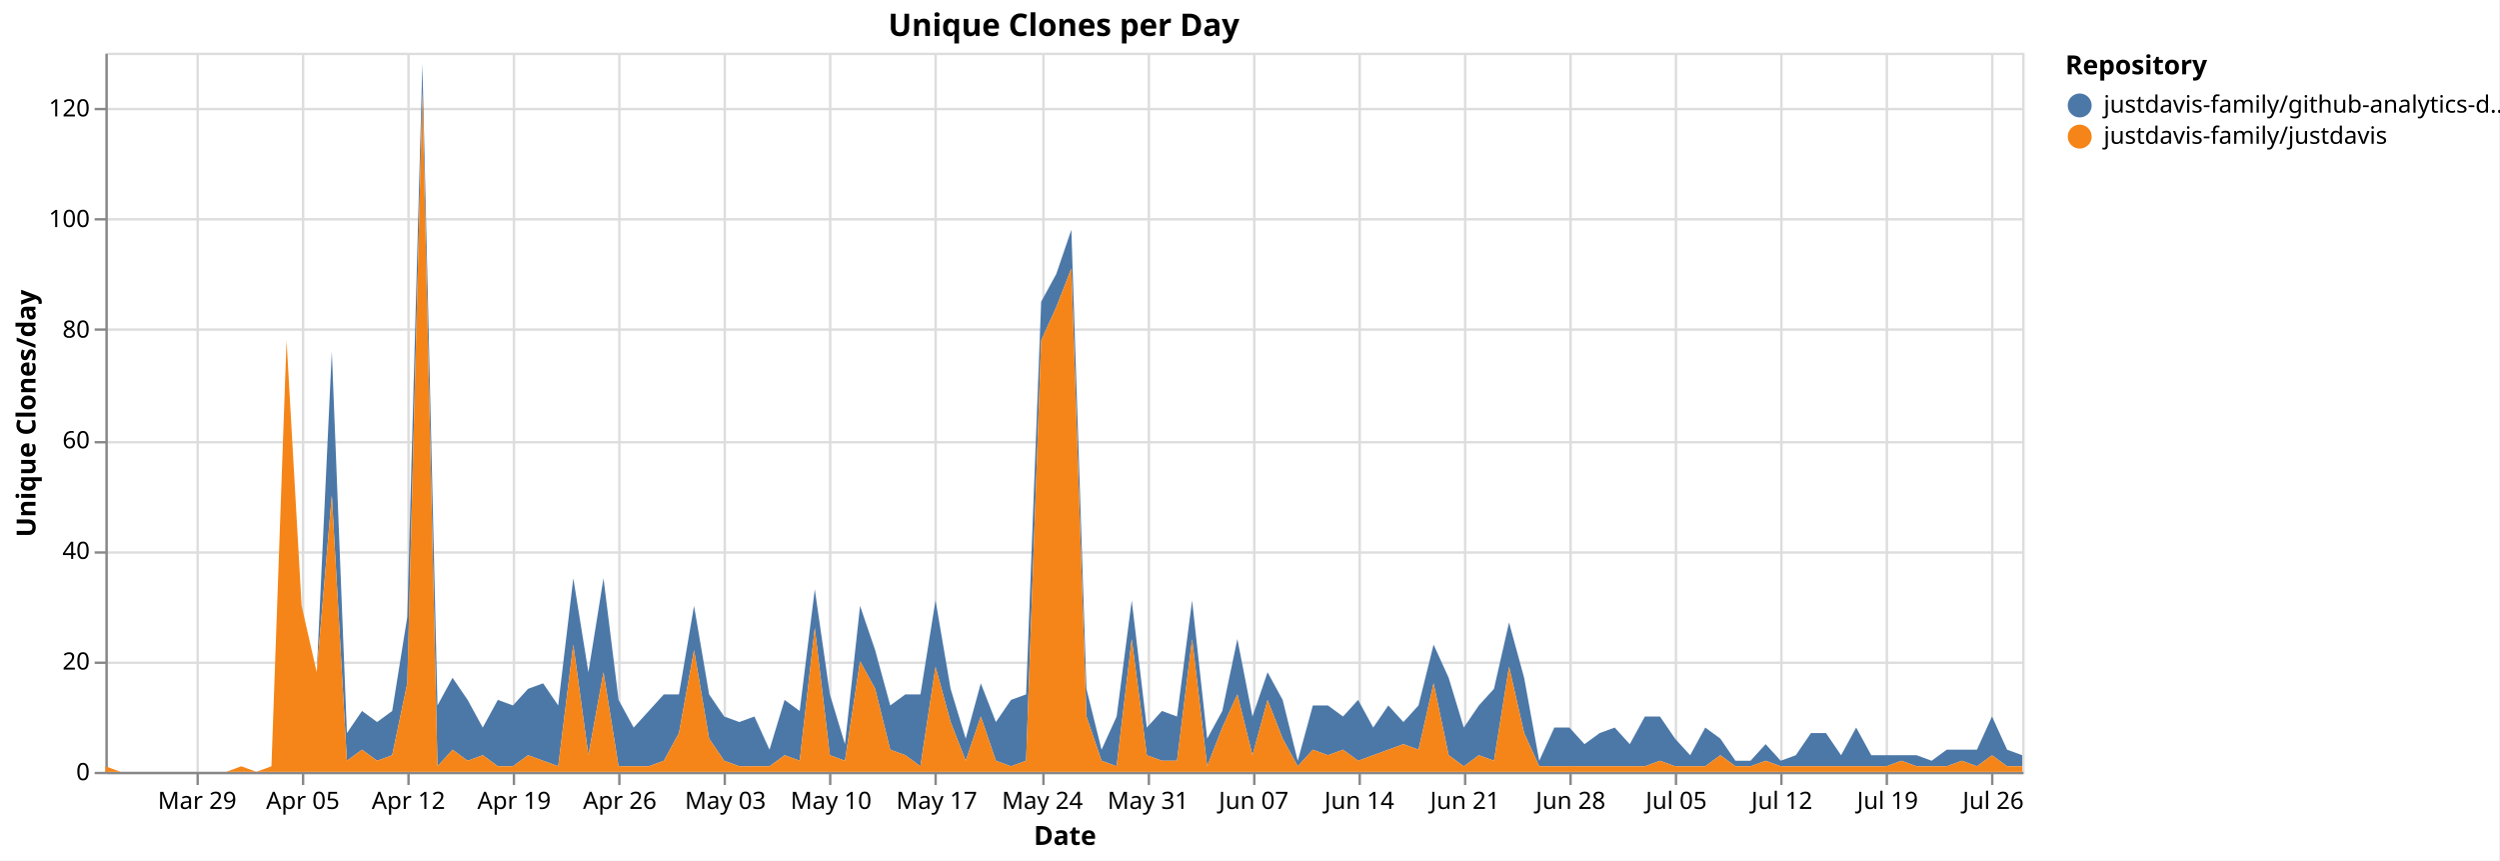
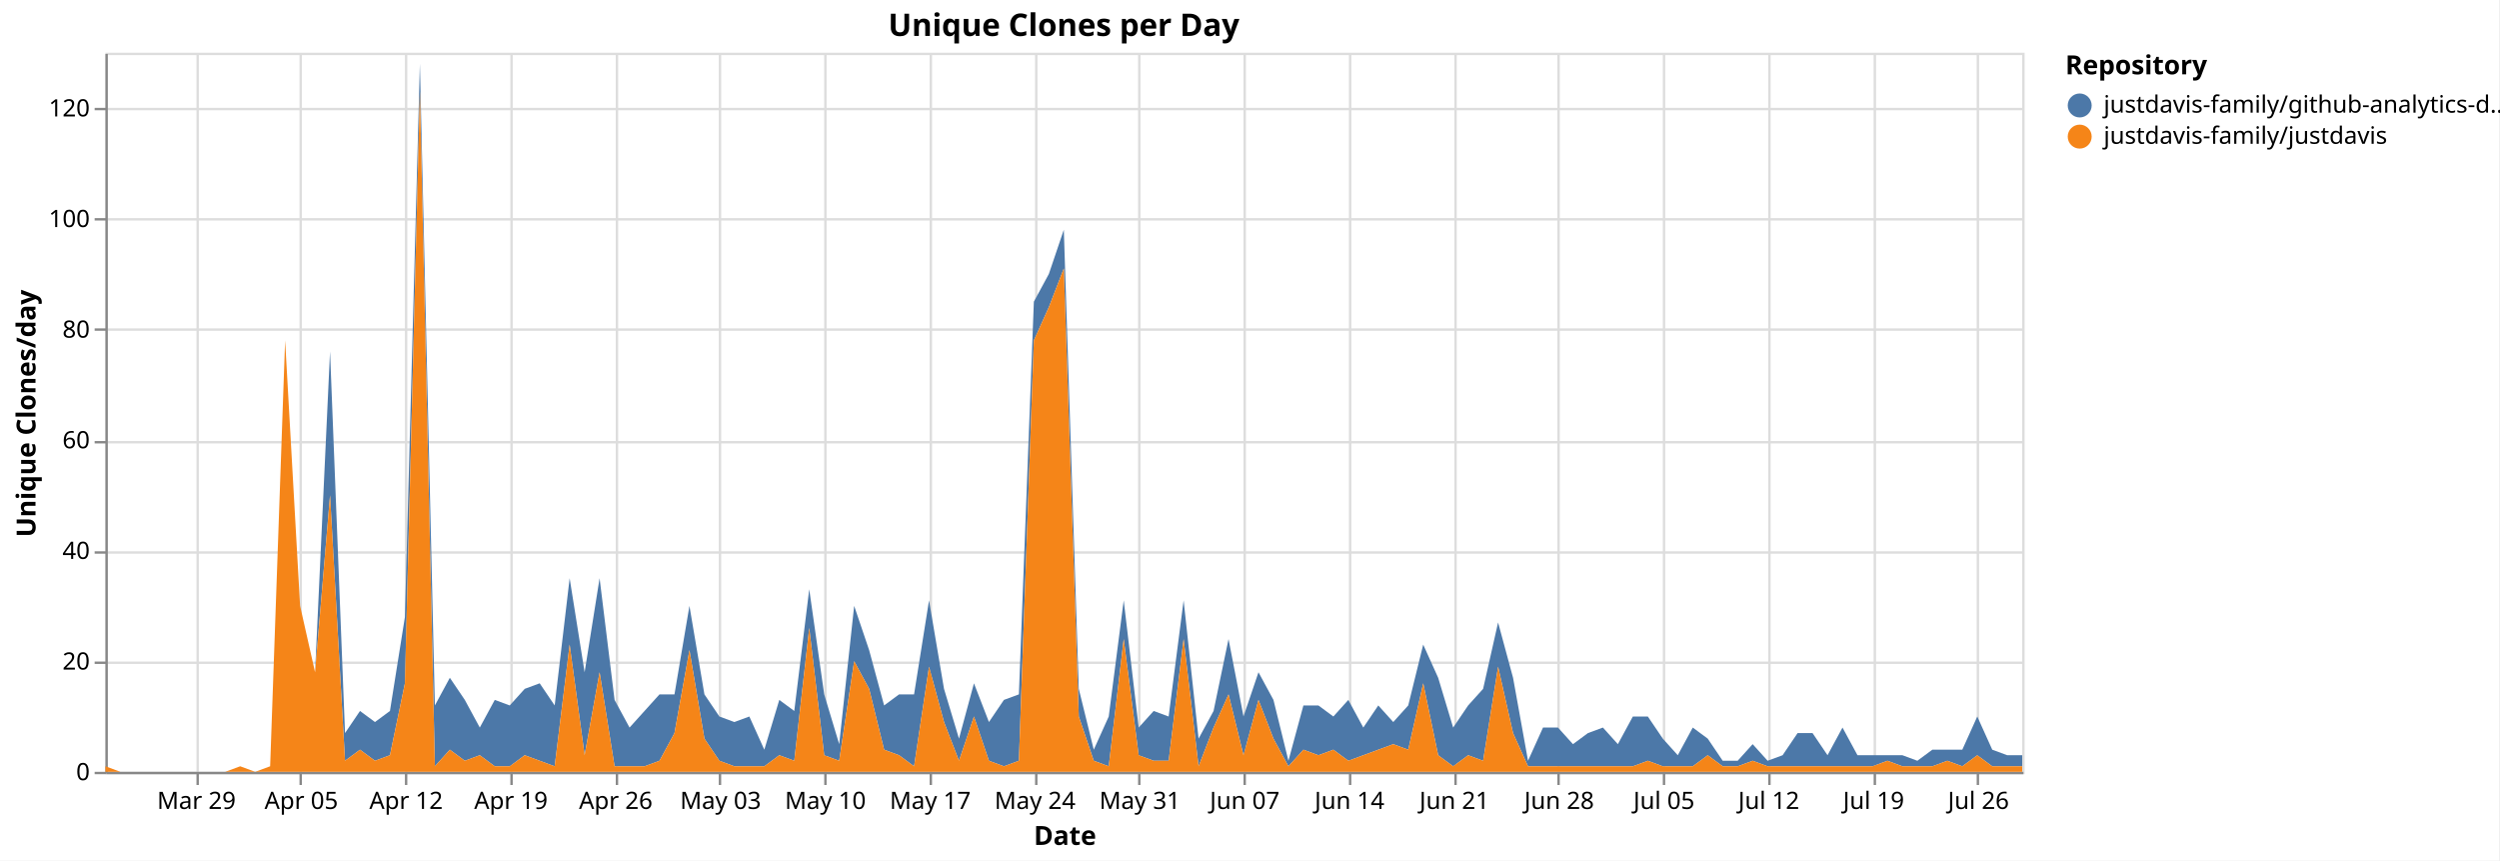
<svg xmlns="http://www.w3.org/2000/svg" version="1.1" class="marks" width="1043" height="359" viewBox="0 0 1043 359">
  <rect width="1043" height="359" fill="white" />
  <g fill="none" stroke-miterlimit="10" transform="translate(44,22)">
    <g class="mark-group role-frame root" role="graphics-object" aria-roledescription="group mark container">
      <g transform="translate(0,0)">
        <path class="background" aria-hidden="true" d="M0.5,0.5h800v300h-800Z" stroke="#ddd" />
        <g>
          <g class="mark-group role-axis" aria-hidden="true">
            <g transform="translate(0.5,300.5)">
              <path class="background" aria-hidden="true" d="M0,0h0v0h0Z" pointer-events="none" />
              <g>
                <g class="mark-rule role-axis-grid" pointer-events="none">
                  <line transform="translate(38,-300)" x2="0" y2="300" stroke="#ddd" stroke-width="1" opacity="1" />
-                   <line transform="translate(82,-300)" x2="0" y2="300" stroke="#ddd" stroke-width="1" opacity="1" />
-                   <line transform="translate(126,-300)" x2="0" y2="300" stroke="#ddd" stroke-width="1" opacity="1" />
-                   <line transform="translate(170,-300)" x2="0" y2="300" stroke="#ddd" stroke-width="1" opacity="1" />
-                   <line transform="translate(214,-300)" x2="0" y2="300" stroke="#ddd" stroke-width="1" opacity="1" />
-                   <line transform="translate(258,-300)" x2="0" y2="300" stroke="#ddd" stroke-width="1" opacity="1" />
-                   <line transform="translate(302,-300)" x2="0" y2="300" stroke="#ddd" stroke-width="1" opacity="1" />
-                   <line transform="translate(346,-300)" x2="0" y2="300" stroke="#ddd" stroke-width="1" opacity="1" />
-                   <line transform="translate(391,-300)" x2="0" y2="300" stroke="#ddd" stroke-width="1" opacity="1" />
-                   <line transform="translate(435,-300)" x2="0" y2="300" stroke="#ddd" stroke-width="1" opacity="1" />
-                   <line transform="translate(479,-300)" x2="0" y2="300" stroke="#ddd" stroke-width="1" opacity="1" />
-                   <line transform="translate(523,-300)" x2="0" y2="300" stroke="#ddd" stroke-width="1" opacity="1" />
-                   <line transform="translate(567,-300)" x2="0" y2="300" stroke="#ddd" stroke-width="1" opacity="1" />
-                   <line transform="translate(611,-300)" x2="0" y2="300" stroke="#ddd" stroke-width="1" opacity="1" />
-                   <line transform="translate(655,-300)" x2="0" y2="300" stroke="#ddd" stroke-width="1" opacity="1" />
-                   <line transform="translate(699,-300)" x2="0" y2="300" stroke="#ddd" stroke-width="1" opacity="1" />
-                   <line transform="translate(743,-300)" x2="0" y2="300" stroke="#ddd" stroke-width="1" opacity="1" />
-                   <line transform="translate(787,-300)" x2="0" y2="300" stroke="#ddd" stroke-width="1" opacity="1" />
+                   <line transform="translate(81,-300)" x2="0" y2="300" stroke="#ddd" stroke-width="1" opacity="1" />
+                   <line transform="translate(125,-300)" x2="0" y2="300" stroke="#ddd" stroke-width="1" opacity="1" />
+                   <line transform="translate(169,-300)" x2="0" y2="300" stroke="#ddd" stroke-width="1" opacity="1" />
+                   <line transform="translate(213,-300)" x2="0" y2="300" stroke="#ddd" stroke-width="1" opacity="1" />
+                   <line transform="translate(256,-300)" x2="0" y2="300" stroke="#ddd" stroke-width="1" opacity="1" />
+                   <line transform="translate(300,-300)" x2="0" y2="300" stroke="#ddd" stroke-width="1" opacity="1" />
+                   <line transform="translate(344,-300)" x2="0" y2="300" stroke="#ddd" stroke-width="1" opacity="1" />
+                   <line transform="translate(388,-300)" x2="0" y2="300" stroke="#ddd" stroke-width="1" opacity="1" />
+                   <line transform="translate(431,-300)" x2="0" y2="300" stroke="#ddd" stroke-width="1" opacity="1" />
+                   <line transform="translate(475,-300)" x2="0" y2="300" stroke="#ddd" stroke-width="1" opacity="1" />
+                   <line transform="translate(519,-300)" x2="0" y2="300" stroke="#ddd" stroke-width="1" opacity="1" />
+                   <line transform="translate(563,-300)" x2="0" y2="300" stroke="#ddd" stroke-width="1" opacity="1" />
+                   <line transform="translate(606,-300)" x2="0" y2="300" stroke="#ddd" stroke-width="1" opacity="1" />
+                   <line transform="translate(650,-300)" x2="0" y2="300" stroke="#ddd" stroke-width="1" opacity="1" />
+                   <line transform="translate(694,-300)" x2="0" y2="300" stroke="#ddd" stroke-width="1" opacity="1" />
+                   <line transform="translate(738,-300)" x2="0" y2="300" stroke="#ddd" stroke-width="1" opacity="1" />
+                   <line transform="translate(781,-300)" x2="0" y2="300" stroke="#ddd" stroke-width="1" opacity="1" />
                </g>
              </g>
              <path class="foreground" aria-hidden="true" d="" pointer-events="none" display="none" />
            </g>
          </g>
          <g class="mark-group role-axis" aria-hidden="true">
            <g transform="translate(0.5,0.5)">
              <path class="background" aria-hidden="true" d="M0,0h0v0h0Z" pointer-events="none" />
              <g>
                <g class="mark-rule role-axis-grid" pointer-events="none">
                  <line transform="translate(0,300)" x2="800" y2="0" stroke="#ddd" stroke-width="1" opacity="1" />
                  <line transform="translate(0,254)" x2="800" y2="0" stroke="#ddd" stroke-width="1" opacity="1" />
                  <line transform="translate(0,208)" x2="800" y2="0" stroke="#ddd" stroke-width="1" opacity="1" />
                  <line transform="translate(0,162)" x2="800" y2="0" stroke="#ddd" stroke-width="1" opacity="1" />
                  <line transform="translate(0,115)" x2="800" y2="0" stroke="#ddd" stroke-width="1" opacity="1" />
                  <line transform="translate(0,69)" x2="800" y2="0" stroke="#ddd" stroke-width="1" opacity="1" />
                  <line transform="translate(0,23)" x2="800" y2="0" stroke="#ddd" stroke-width="1" opacity="1" />
                </g>
              </g>
              <path class="foreground" aria-hidden="true" d="" pointer-events="none" display="none" />
            </g>
          </g>
-           <g class="mark-group role-axis" role="graphics-symbol" aria-roledescription="axis" aria-label="X-axis titled 'Date' for a time scale with values from Monday, 23 March 2026, 12:00:00 AM to Tuesday, 28 July 2026, 12:00:00 AM">
+           <g class="mark-group role-axis" role="graphics-symbol" aria-roledescription="axis" aria-label="X-axis titled 'Date' for a time scale with values from Monday, 23 March 2026, 12:00:00 AM to Wednesday, 29 July 2026, 12:00:00 AM">
            <g transform="translate(0.5,300.5)">
              <path class="background" aria-hidden="true" d="M0,0h0v0h0Z" pointer-events="none" />
              <g>
                <g class="mark-rule role-axis-tick" pointer-events="none">
                  <line transform="translate(38,0)" x2="0" y2="5" stroke="#888" stroke-width="1" opacity="1" />
-                   <line transform="translate(82,0)" x2="0" y2="5" stroke="#888" stroke-width="1" opacity="1" />
-                   <line transform="translate(126,0)" x2="0" y2="5" stroke="#888" stroke-width="1" opacity="1" />
-                   <line transform="translate(170,0)" x2="0" y2="5" stroke="#888" stroke-width="1" opacity="1" />
-                   <line transform="translate(214,0)" x2="0" y2="5" stroke="#888" stroke-width="1" opacity="1" />
-                   <line transform="translate(258,0)" x2="0" y2="5" stroke="#888" stroke-width="1" opacity="1" />
-                   <line transform="translate(302,0)" x2="0" y2="5" stroke="#888" stroke-width="1" opacity="1" />
-                   <line transform="translate(346,0)" x2="0" y2="5" stroke="#888" stroke-width="1" opacity="1" />
-                   <line transform="translate(391,0)" x2="0" y2="5" stroke="#888" stroke-width="1" opacity="1" />
-                   <line transform="translate(435,0)" x2="0" y2="5" stroke="#888" stroke-width="1" opacity="1" />
-                   <line transform="translate(479,0)" x2="0" y2="5" stroke="#888" stroke-width="1" opacity="1" />
-                   <line transform="translate(523,0)" x2="0" y2="5" stroke="#888" stroke-width="1" opacity="1" />
-                   <line transform="translate(567,0)" x2="0" y2="5" stroke="#888" stroke-width="1" opacity="1" />
-                   <line transform="translate(611,0)" x2="0" y2="5" stroke="#888" stroke-width="1" opacity="1" />
-                   <line transform="translate(655,0)" x2="0" y2="5" stroke="#888" stroke-width="1" opacity="1" />
-                   <line transform="translate(699,0)" x2="0" y2="5" stroke="#888" stroke-width="1" opacity="1" />
-                   <line transform="translate(743,0)" x2="0" y2="5" stroke="#888" stroke-width="1" opacity="1" />
-                   <line transform="translate(787,0)" x2="0" y2="5" stroke="#888" stroke-width="1" opacity="1" />
+                   <line transform="translate(81,0)" x2="0" y2="5" stroke="#888" stroke-width="1" opacity="1" />
+                   <line transform="translate(125,0)" x2="0" y2="5" stroke="#888" stroke-width="1" opacity="1" />
+                   <line transform="translate(169,0)" x2="0" y2="5" stroke="#888" stroke-width="1" opacity="1" />
+                   <line transform="translate(213,0)" x2="0" y2="5" stroke="#888" stroke-width="1" opacity="1" />
+                   <line transform="translate(256,0)" x2="0" y2="5" stroke="#888" stroke-width="1" opacity="1" />
+                   <line transform="translate(300,0)" x2="0" y2="5" stroke="#888" stroke-width="1" opacity="1" />
+                   <line transform="translate(344,0)" x2="0" y2="5" stroke="#888" stroke-width="1" opacity="1" />
+                   <line transform="translate(388,0)" x2="0" y2="5" stroke="#888" stroke-width="1" opacity="1" />
+                   <line transform="translate(431,0)" x2="0" y2="5" stroke="#888" stroke-width="1" opacity="1" />
+                   <line transform="translate(475,0)" x2="0" y2="5" stroke="#888" stroke-width="1" opacity="1" />
+                   <line transform="translate(519,0)" x2="0" y2="5" stroke="#888" stroke-width="1" opacity="1" />
+                   <line transform="translate(563,0)" x2="0" y2="5" stroke="#888" stroke-width="1" opacity="1" />
+                   <line transform="translate(606,0)" x2="0" y2="5" stroke="#888" stroke-width="1" opacity="1" />
+                   <line transform="translate(650,0)" x2="0" y2="5" stroke="#888" stroke-width="1" opacity="1" />
+                   <line transform="translate(694,0)" x2="0" y2="5" stroke="#888" stroke-width="1" opacity="1" />
+                   <line transform="translate(738,0)" x2="0" y2="5" stroke="#888" stroke-width="1" opacity="1" />
+                   <line transform="translate(781,0)" x2="0" y2="5" stroke="#888" stroke-width="1" opacity="1" />
                </g>
                <g class="mark-text role-axis-label" pointer-events="none">
-                   <text text-anchor="middle" transform="translate(37.79528,15)" font-family="sans-serif" font-size="10px" fill="#000" opacity="1">Mar 29</text>
-                   <text text-anchor="middle" transform="translate(81.88976,15)" font-family="sans-serif" font-size="10px" fill="#000" opacity="1">Apr 05</text>
-                   <text text-anchor="middle" transform="translate(125.9843,15)" font-family="sans-serif" font-size="10px" fill="#000" opacity="1">Apr 12</text>
-                   <text text-anchor="middle" transform="translate(170.0787,15)" font-family="sans-serif" font-size="10px" fill="#000" opacity="1">Apr 19</text>
-                   <text text-anchor="middle" transform="translate(214.1732,15)" font-family="sans-serif" font-size="10px" fill="#000" opacity="1">Apr 26</text>
-                   <text text-anchor="middle" transform="translate(258.2677,15)" font-family="sans-serif" font-size="10px" fill="#000" opacity="1">May 03</text>
-                   <text text-anchor="middle" transform="translate(302.3622,15)" font-family="sans-serif" font-size="10px" fill="#000" opacity="1">May 10</text>
-                   <text text-anchor="middle" transform="translate(346.4567,15)" font-family="sans-serif" font-size="10px" fill="#000" opacity="1">May 17</text>
-                   <text text-anchor="middle" transform="translate(390.5512,15)" font-family="sans-serif" font-size="10px" fill="#000" opacity="1">May 24</text>
-                   <text text-anchor="middle" transform="translate(434.6457,15)" font-family="sans-serif" font-size="10px" fill="#000" opacity="1">May 31</text>
-                   <text text-anchor="middle" transform="translate(478.7402,15)" font-family="sans-serif" font-size="10px" fill="#000" opacity="1">Jun 07</text>
-                   <text text-anchor="middle" transform="translate(522.8346,15)" font-family="sans-serif" font-size="10px" fill="#000" opacity="1">Jun 14</text>
-                   <text text-anchor="middle" transform="translate(566.9291,15)" font-family="sans-serif" font-size="10px" fill="#000" opacity="1">Jun 21</text>
-                   <text text-anchor="middle" transform="translate(611.0236,15)" font-family="sans-serif" font-size="10px" fill="#000" opacity="1">Jun 28</text>
-                   <text text-anchor="middle" transform="translate(655.1181,15)" font-family="sans-serif" font-size="10px" fill="#000" opacity="1">Jul 05</text>
-                   <text text-anchor="middle" transform="translate(699.2126,15)" font-family="sans-serif" font-size="10px" fill="#000" opacity="1">Jul 12</text>
-                   <text text-anchor="middle" transform="translate(743.3071,15)" font-family="sans-serif" font-size="10px" fill="#000" opacity="1">Jul 19</text>
-                   <text text-anchor="middle" transform="translate(787.4016,15)" font-family="sans-serif" font-size="10px" fill="#000" opacity="1">Jul 26</text>
+                   <text text-anchor="middle" transform="translate(37.5,15)" font-family="sans-serif" font-size="10px" fill="#000" opacity="1">Mar 29</text>
+                   <text text-anchor="middle" transform="translate(81.25,15)" font-family="sans-serif" font-size="10px" fill="#000" opacity="1">Apr 05</text>
+                   <text text-anchor="middle" transform="translate(125,15)" font-family="sans-serif" font-size="10px" fill="#000" opacity="1">Apr 12</text>
+                   <text text-anchor="middle" transform="translate(168.75,15)" font-family="sans-serif" font-size="10px" fill="#000" opacity="1">Apr 19</text>
+                   <text text-anchor="middle" transform="translate(212.5,15)" font-family="sans-serif" font-size="10px" fill="#000" opacity="1">Apr 26</text>
+                   <text text-anchor="middle" transform="translate(256.25,15)" font-family="sans-serif" font-size="10px" fill="#000" opacity="1">May 03</text>
+                   <text text-anchor="middle" transform="translate(300,15)" font-family="sans-serif" font-size="10px" fill="#000" opacity="1">May 10</text>
+                   <text text-anchor="middle" transform="translate(343.75,15)" font-family="sans-serif" font-size="10px" fill="#000" opacity="1">May 17</text>
+                   <text text-anchor="middle" transform="translate(387.5,15)" font-family="sans-serif" font-size="10px" fill="#000" opacity="1">May 24</text>
+                   <text text-anchor="middle" transform="translate(431.25,15)" font-family="sans-serif" font-size="10px" fill="#000" opacity="1">May 31</text>
+                   <text text-anchor="middle" transform="translate(475,15)" font-family="sans-serif" font-size="10px" fill="#000" opacity="1">Jun 07</text>
+                   <text text-anchor="middle" transform="translate(518.75,15)" font-family="sans-serif" font-size="10px" fill="#000" opacity="1">Jun 14</text>
+                   <text text-anchor="middle" transform="translate(562.5,15)" font-family="sans-serif" font-size="10px" fill="#000" opacity="1">Jun 21</text>
+                   <text text-anchor="middle" transform="translate(606.25,15)" font-family="sans-serif" font-size="10px" fill="#000" opacity="1">Jun 28</text>
+                   <text text-anchor="middle" transform="translate(650,15)" font-family="sans-serif" font-size="10px" fill="#000" opacity="1">Jul 05</text>
+                   <text text-anchor="middle" transform="translate(693.75,15)" font-family="sans-serif" font-size="10px" fill="#000" opacity="1">Jul 12</text>
+                   <text text-anchor="middle" transform="translate(737.5,15)" font-family="sans-serif" font-size="10px" fill="#000" opacity="1">Jul 19</text>
+                   <text text-anchor="middle" transform="translate(781.25,15)" font-family="sans-serif" font-size="10px" fill="#000" opacity="1">Jul 26</text>
                </g>
                <g class="mark-rule role-axis-domain" pointer-events="none">
                  <line transform="translate(0,0)" x2="800" y2="0" stroke="#888" stroke-width="1" opacity="1" />
                </g>
                <g class="mark-text role-axis-title" pointer-events="none">
                  <text text-anchor="middle" transform="translate(400,30)" font-family="sans-serif" font-size="11px" font-weight="bold" fill="#000" opacity="1">Date</text>
                </g>
              </g>
              <path class="foreground" aria-hidden="true" d="" pointer-events="none" display="none" />
            </g>
          </g>
          <g class="mark-group role-axis" role="graphics-symbol" aria-roledescription="axis" aria-label="Y-axis titled 'Unique Clones/day' for a linear scale with values from 0 to 130">
            <g transform="translate(0.5,0.5)">
              <path class="background" aria-hidden="true" d="M0,0h0v0h0Z" pointer-events="none" />
              <g>
                <g class="mark-rule role-axis-tick" pointer-events="none">
                  <line transform="translate(0,300)" x2="-5" y2="0" stroke="#888" stroke-width="1" opacity="1" />
                  <line transform="translate(0,254)" x2="-5" y2="0" stroke="#888" stroke-width="1" opacity="1" />
                  <line transform="translate(0,208)" x2="-5" y2="0" stroke="#888" stroke-width="1" opacity="1" />
                  <line transform="translate(0,162)" x2="-5" y2="0" stroke="#888" stroke-width="1" opacity="1" />
                  <line transform="translate(0,115)" x2="-5" y2="0" stroke="#888" stroke-width="1" opacity="1" />
                  <line transform="translate(0,69)" x2="-5" y2="0" stroke="#888" stroke-width="1" opacity="1" />
                  <line transform="translate(0,23)" x2="-5" y2="0" stroke="#888" stroke-width="1" opacity="1" />
                </g>
                <g class="mark-text role-axis-label" pointer-events="none">
                  <text text-anchor="end" transform="translate(-7,303)" font-family="sans-serif" font-size="10px" fill="#000" opacity="1">0</text>
                  <text text-anchor="end" transform="translate(-7,256.8462)" font-family="sans-serif" font-size="10px" fill="#000" opacity="1">20</text>
                  <text text-anchor="end" transform="translate(-7,210.6923)" font-family="sans-serif" font-size="10px" fill="#000" opacity="1">40</text>
                  <text text-anchor="end" transform="translate(-7,164.5385)" font-family="sans-serif" font-size="10px" fill="#000" opacity="1">60</text>
                  <text text-anchor="end" transform="translate(-7,118.3846)" font-family="sans-serif" font-size="10px" fill="#000" opacity="1">80</text>
                  <text text-anchor="end" transform="translate(-7,72.23077)" font-family="sans-serif" font-size="10px" fill="#000" opacity="1">100</text>
                  <text text-anchor="end" transform="translate(-7,26.07692)" font-family="sans-serif" font-size="10px" fill="#000" opacity="1">120</text>
                </g>
                <g class="mark-rule role-axis-domain" pointer-events="none">
                  <line transform="translate(0,300)" x2="0" y2="-300" stroke="#888" stroke-width="1" opacity="1" />
                </g>
                <g class="mark-text role-axis-title" pointer-events="none">
                  <text text-anchor="middle" transform="translate(-27.68457,150) rotate(-90) translate(0,-2)" font-family="sans-serif" font-size="11px" font-weight="bold" fill="#000" opacity="1">Unique Clones/day</text>
                </g>
              </g>
              <path class="foreground" aria-hidden="true" d="" pointer-events="none" display="none" />
            </g>
          </g>
          <g class="mark-group role-scope pathgroup" role="graphics-object" aria-roledescription="group mark container">
            <g transform="translate(0,0)">
              <path class="background" aria-hidden="true" d="M0,0h800v300h-800Z" />
              <g>
                <g class="mark-area role-mark marks" role="graphics-object" aria-roledescription="area mark container">
-                   <path aria-label="Date: Mar 23, 2026; Unique Clones/day: 0; Repository: justdavis-family/github-analytics-data" role="graphics-symbol" aria-roledescription="area mark" d="M0,297.692L6.299,300L12.598,300L18.898,300L25.197,300L31.496,300L37.795,300L44.094,300L50.394,300L56.693,297.692L62.992,300L69.291,297.692L75.591,120L81.89,230.769L88.189,258.462L94.488,124.615L100.787,283.846L107.087,274.615L113.386,279.231L119.685,274.615L125.984,235.385L132.283,4.615L138.583,272.308L144.882,260.769L151.181,270L157.48,281.538L163.78,270L170.079,272.308L176.378,265.385L182.677,263.077L188.976,272.308L195.276,219.231L201.575,258.462L207.874,219.231L214.173,270L220.472,281.538L226.772,274.615L233.071,267.692L239.37,267.692L245.669,230.769L251.969,267.692L258.268,276.923L264.567,279.231L270.866,276.923L277.165,290.769L283.465,270L289.764,274.615L296.063,223.846L302.362,267.692L308.661,288.462L314.961,230.769L321.26,249.231L327.559,272.308L333.858,267.692L340.157,267.692L346.457,228.462L352.756,265.385L359.055,286.154L365.354,263.077L371.654,279.231L377.953,270L384.252,267.692L390.551,103.846L396.85,92.308L403.15,73.846L409.449,265.385L415.748,290.769L422.047,276.923L428.346,228.462L434.646,281.538L440.945,274.615L447.244,276.923L453.543,228.462L459.843,286.154L466.142,274.615L472.441,244.615L478.74,276.923L485.039,258.462L491.339,270L497.638,295.385L503.937,272.308L510.236,272.308L516.535,276.923L522.835,270L529.134,281.538L535.433,272.308L541.732,279.231L548.031,272.308L554.331,246.923L560.63,260.769L566.929,281.538L573.228,272.308L579.528,265.385L585.827,237.692L592.126,260.769L598.425,295.385L604.724,281.538L611.024,281.538L617.323,288.462L623.622,283.846L629.921,281.538L636.22,288.462L642.52,276.923L648.819,276.923L655.118,286.154L661.417,293.077L667.717,281.538L674.016,286.154L680.315,295.385L686.614,295.385L692.913,288.462L699.213,295.385L705.512,293.077L711.811,283.846L718.11,283.846L724.409,293.077L730.709,281.538L737.008,293.077L743.307,293.077L749.606,293.077L755.906,293.077L762.205,295.385L768.504,290.769L774.803,290.769L781.102,290.769L787.402,276.923L793.701,290.769L800,293.077L800,297.692L793.701,297.692L787.402,293.077L781.102,297.692L774.803,295.385L768.504,297.692L762.205,297.692L755.906,297.692L749.606,295.385L743.307,297.692L737.008,297.692L730.709,297.692L724.409,297.692L718.11,297.692L711.811,297.692L705.512,297.692L699.213,297.692L692.913,295.385L686.614,297.692L680.315,297.692L674.016,293.077L667.717,297.692L661.417,297.692L655.118,297.692L648.819,295.385L642.52,297.692L636.22,297.692L629.921,297.692L623.622,297.692L617.323,297.692L611.024,297.692L604.724,297.692L598.425,297.692L592.126,283.846L585.827,256.154L579.528,295.385L573.228,293.077L566.929,297.692L560.63,293.077L554.331,263.077L548.031,290.769L541.732,288.462L535.433,290.769L529.134,293.077L522.835,295.385L516.535,290.769L510.236,293.077L503.937,290.769L497.638,297.692L491.339,286.154L485.039,270L478.74,293.077L472.441,267.692L466.142,281.538L459.843,297.692L453.543,244.615L447.244,295.385L440.945,295.385L434.646,293.077L428.346,244.615L422.047,297.692L415.748,295.385L409.449,276.923L403.15,90L396.85,106.154L390.551,120L384.252,295.385L377.953,297.692L371.654,295.385L365.354,276.923L359.055,295.385L352.756,279.231L346.457,256.154L340.157,297.692L333.858,293.077L327.559,290.769L321.26,265.385L314.961,253.846L308.661,295.385L302.362,293.077L296.063,240L289.764,295.385L283.465,293.077L277.165,297.692L270.866,297.692L264.567,297.692L258.268,295.385L251.969,286.154L245.669,249.231L239.37,283.846L233.071,295.385L226.772,297.692L220.472,297.692L214.173,297.692L207.874,258.462L201.575,293.077L195.276,246.923L188.976,297.692L182.677,295.385L176.378,293.077L170.079,297.692L163.78,297.692L157.48,293.077L151.181,295.385L144.882,290.769L138.583,297.692L132.283,16.154L125.984,263.077L119.685,293.077L113.386,295.385L107.087,290.769L100.787,295.385L94.488,184.615L88.189,258.462L81.89,230.769L75.591,120L69.291,297.692L62.992,300L56.693,297.692L50.394,300L44.094,300L37.795,300L31.496,300L25.197,300L18.898,300L12.598,300L6.299,300L0,297.692Z" fill="#4c78a8" />
+                   <path aria-label="Date: Mar 23, 2026; Unique Clones/day: 0; Repository: justdavis-family/github-analytics-data" role="graphics-symbol" aria-roledescription="area mark" d="M0,297.692L6.25,300L12.5,300L18.75,300L25,300L31.25,300L37.5,300L43.75,300L50,300L56.25,297.692L62.5,300L68.75,297.692L75,120L81.25,230.769L87.5,258.462L93.75,124.615L100,283.846L106.25,274.615L112.5,279.231L118.75,274.615L125,235.385L131.25,4.615L137.5,272.308L143.75,260.769L150,270L156.25,281.538L162.5,270L168.75,272.308L175,265.385L181.25,263.077L187.5,272.308L193.75,219.231L200,258.462L206.25,219.231L212.5,270L218.75,281.538L225,274.615L231.25,267.692L237.5,267.692L243.75,230.769L250,267.692L256.25,276.923L262.5,279.231L268.75,276.923L275,290.769L281.25,270L287.5,274.615L293.75,223.846L300,267.692L306.25,288.462L312.5,230.769L318.75,249.231L325,272.308L331.25,267.692L337.5,267.692L343.75,228.462L350,265.385L356.25,286.154L362.5,263.077L368.75,279.231L375,270L381.25,267.692L387.5,103.846L393.75,92.308L400,73.846L406.25,265.385L412.5,290.769L418.75,276.923L425,228.462L431.25,281.538L437.5,274.615L443.75,276.923L450,228.462L456.25,286.154L462.5,274.615L468.75,244.615L475,276.923L481.25,258.462L487.5,270L493.75,295.385L500,272.308L506.25,272.308L512.5,276.923L518.75,270L525,281.538L531.25,272.308L537.5,279.231L543.75,272.308L550,246.923L556.25,260.769L562.5,281.538L568.75,272.308L575,265.385L581.25,237.692L587.5,260.769L593.75,295.385L600,281.538L606.25,281.538L612.5,288.462L618.75,283.846L625,281.538L631.25,288.462L637.5,276.923L643.75,276.923L650,286.154L656.25,293.077L662.5,281.538L668.75,286.154L675,295.385L681.25,295.385L687.5,288.462L693.75,295.385L700,293.077L706.25,283.846L712.5,283.846L718.75,293.077L725,281.538L731.25,293.077L737.5,293.077L743.75,293.077L750,293.077L756.25,295.385L762.5,290.769L768.75,290.769L775,290.769L781.25,276.923L787.5,290.769L793.75,293.077L800,293.077L800,297.692L793.75,297.692L787.5,297.692L781.25,293.077L775,297.692L768.75,295.385L762.5,297.692L756.25,297.692L750,297.692L743.75,295.385L737.5,297.692L731.25,297.692L725,297.692L718.75,297.692L712.5,297.692L706.25,297.692L700,297.692L693.75,297.692L687.5,295.385L681.25,297.692L675,297.692L668.75,293.077L662.5,297.692L656.25,297.692L650,297.692L643.75,295.385L637.5,297.692L631.25,297.692L625,297.692L618.75,297.692L612.5,297.692L606.25,297.692L600,297.692L593.75,297.692L587.5,283.846L581.25,256.154L575,295.385L568.75,293.077L562.5,297.692L556.25,293.077L550,263.077L543.75,290.769L537.5,288.462L531.25,290.769L525,293.077L518.75,295.385L512.5,290.769L506.25,293.077L500,290.769L493.75,297.692L487.5,286.154L481.25,270L475,293.077L468.75,267.692L462.5,281.538L456.25,297.692L450,244.615L443.75,295.385L437.5,295.385L431.25,293.077L425,244.615L418.75,297.692L412.5,295.385L406.25,276.923L400,90L393.75,106.154L387.5,120L381.25,295.385L375,297.692L368.75,295.385L362.5,276.923L356.25,295.385L350,279.231L343.75,256.154L337.5,297.692L331.25,293.077L325,290.769L318.75,265.385L312.5,253.846L306.25,295.385L300,293.077L293.75,240L287.5,295.385L281.25,293.077L275,297.692L268.75,297.692L262.5,297.692L256.25,295.385L250,286.154L243.75,249.231L237.5,283.846L231.25,295.385L225,297.692L218.75,297.692L212.5,297.692L206.25,258.462L200,293.077L193.75,246.923L187.5,297.692L181.25,295.385L175,293.077L168.75,297.692L162.5,297.692L156.25,293.077L150,295.385L143.75,290.769L137.5,297.692L131.25,16.154L125,263.077L118.75,293.077L112.5,295.385L106.25,290.769L100,295.385L93.75,184.615L87.5,258.462L81.25,230.769L75,120L68.75,297.692L62.5,300L56.25,297.692L50,300L43.75,300L37.5,300L31.25,300L25,300L18.75,300L12.5,300L6.25,300L0,297.692Z" fill="#4c78a8" />
                </g>
              </g>
              <path class="foreground" aria-hidden="true" d="" display="none" />
            </g>
            <g transform="translate(0,0)">
              <path class="background" aria-hidden="true" d="M0,0h800v300h-800Z" />
              <g>
                <g class="mark-area role-mark marks" role="graphics-object" aria-roledescription="area mark container">
-                   <path aria-label="Date: Mar 23, 2026; Unique Clones/day: 1; Repository: justdavis-family/justdavis" role="graphics-symbol" aria-roledescription="area mark" d="M0,297.692L6.299,300L12.598,300L18.898,300L25.197,300L31.496,300L37.795,300L44.094,300L50.394,300L56.693,297.692L62.992,300L69.291,297.692L75.591,120L81.89,230.769L88.189,258.462L94.488,184.615L100.787,295.385L107.087,290.769L113.386,295.385L119.685,293.077L125.984,263.077L132.283,16.154L138.583,297.692L144.882,290.769L151.181,295.385L157.48,293.077L163.78,297.692L170.079,297.692L176.378,293.077L182.677,295.385L188.976,297.692L195.276,246.923L201.575,293.077L207.874,258.462L214.173,297.692L220.472,297.692L226.772,297.692L233.071,295.385L239.37,283.846L245.669,249.231L251.969,286.154L258.268,295.385L264.567,297.692L270.866,297.692L277.165,297.692L283.465,293.077L289.764,295.385L296.063,240L302.362,293.077L308.661,295.385L314.961,253.846L321.26,265.385L327.559,290.769L333.858,293.077L340.157,297.692L346.457,256.154L352.756,279.231L359.055,295.385L365.354,276.923L371.654,295.385L377.953,297.692L384.252,295.385L390.551,120L396.85,106.154L403.15,90L409.449,276.923L415.748,295.385L422.047,297.692L428.346,244.615L434.646,293.077L440.945,295.385L447.244,295.385L453.543,244.615L459.843,297.692L466.142,281.538L472.441,267.692L478.74,293.077L485.039,270L491.339,286.154L497.638,297.692L503.937,290.769L510.236,293.077L516.535,290.769L522.835,295.385L529.134,293.077L535.433,290.769L541.732,288.462L548.031,290.769L554.331,263.077L560.63,293.077L566.929,297.692L573.228,293.077L579.528,295.385L585.827,256.154L592.126,283.846L598.425,297.692L604.724,297.692L611.024,297.692L617.323,297.692L623.622,297.692L629.921,297.692L636.22,297.692L642.52,297.692L648.819,295.385L655.118,297.692L661.417,297.692L667.717,297.692L674.016,293.077L680.315,297.692L686.614,297.692L692.913,295.385L699.213,297.692L705.512,297.692L711.811,297.692L718.11,297.692L724.409,297.692L730.709,297.692L737.008,297.692L743.307,297.692L749.606,295.385L755.906,297.692L762.205,297.692L768.504,297.692L774.803,295.385L781.102,297.692L787.402,293.077L793.701,297.692L800,297.692L800,300L793.701,300L787.402,300L781.102,300L774.803,300L768.504,300L762.205,300L755.906,300L749.606,300L743.307,300L737.008,300L730.709,300L724.409,300L718.11,300L711.811,300L705.512,300L699.213,300L692.913,300L686.614,300L680.315,300L674.016,300L667.717,300L661.417,300L655.118,300L648.819,300L642.52,300L636.22,300L629.921,300L623.622,300L617.323,300L611.024,300L604.724,300L598.425,300L592.126,300L585.827,300L579.528,300L573.228,300L566.929,300L560.63,300L554.331,300L548.031,300L541.732,300L535.433,300L529.134,300L522.835,300L516.535,300L510.236,300L503.937,300L497.638,300L491.339,300L485.039,300L478.74,300L472.441,300L466.142,300L459.843,300L453.543,300L447.244,300L440.945,300L434.646,300L428.346,300L422.047,300L415.748,300L409.449,300L403.15,300L396.85,300L390.551,300L384.252,300L377.953,300L371.654,300L365.354,300L359.055,300L352.756,300L346.457,300L340.157,300L333.858,300L327.559,300L321.26,300L314.961,300L308.661,300L302.362,300L296.063,300L289.764,300L283.465,300L277.165,300L270.866,300L264.567,300L258.268,300L251.969,300L245.669,300L239.37,300L233.071,300L226.772,300L220.472,300L214.173,300L207.874,300L201.575,300L195.276,300L188.976,300L182.677,300L176.378,300L170.079,300L163.78,300L157.48,300L151.181,300L144.882,300L138.583,300L132.283,300L125.984,300L119.685,300L113.386,300L107.087,300L100.787,300L94.488,300L88.189,300L81.89,300L75.591,300L69.291,300L62.992,300L56.693,300L50.394,300L44.094,300L37.795,300L31.496,300L25.197,300L18.898,300L12.598,300L6.299,300L0,300Z" fill="#f58518" />
+                   <path aria-label="Date: Mar 23, 2026; Unique Clones/day: 1; Repository: justdavis-family/justdavis" role="graphics-symbol" aria-roledescription="area mark" d="M0,297.692L6.25,300L12.5,300L18.75,300L25,300L31.25,300L37.5,300L43.75,300L50,300L56.25,297.692L62.5,300L68.75,297.692L75,120L81.25,230.769L87.5,258.462L93.75,184.615L100,295.385L106.25,290.769L112.5,295.385L118.75,293.077L125,263.077L131.25,16.154L137.5,297.692L143.75,290.769L150,295.385L156.25,293.077L162.5,297.692L168.75,297.692L175,293.077L181.25,295.385L187.5,297.692L193.75,246.923L200,293.077L206.25,258.462L212.5,297.692L218.75,297.692L225,297.692L231.25,295.385L237.5,283.846L243.75,249.231L250,286.154L256.25,295.385L262.5,297.692L268.75,297.692L275,297.692L281.25,293.077L287.5,295.385L293.75,240L300,293.077L306.25,295.385L312.5,253.846L318.75,265.385L325,290.769L331.25,293.077L337.5,297.692L343.75,256.154L350,279.231L356.25,295.385L362.5,276.923L368.75,295.385L375,297.692L381.25,295.385L387.5,120L393.75,106.154L400,90L406.25,276.923L412.5,295.385L418.75,297.692L425,244.615L431.25,293.077L437.5,295.385L443.75,295.385L450,244.615L456.25,297.692L462.5,281.538L468.75,267.692L475,293.077L481.25,270L487.5,286.154L493.75,297.692L500,290.769L506.25,293.077L512.5,290.769L518.75,295.385L525,293.077L531.25,290.769L537.5,288.462L543.75,290.769L550,263.077L556.25,293.077L562.5,297.692L568.75,293.077L575,295.385L581.25,256.154L587.5,283.846L593.75,297.692L600,297.692L606.25,297.692L612.5,297.692L618.75,297.692L625,297.692L631.25,297.692L637.5,297.692L643.75,295.385L650,297.692L656.25,297.692L662.5,297.692L668.75,293.077L675,297.692L681.25,297.692L687.5,295.385L693.75,297.692L700,297.692L706.25,297.692L712.5,297.692L718.75,297.692L725,297.692L731.25,297.692L737.5,297.692L743.75,295.385L750,297.692L756.25,297.692L762.5,297.692L768.75,295.385L775,297.692L781.25,293.077L787.5,297.692L793.75,297.692L800,297.692L800,300L793.75,300L787.5,300L781.25,300L775,300L768.75,300L762.5,300L756.25,300L750,300L743.75,300L737.5,300L731.25,300L725,300L718.75,300L712.5,300L706.25,300L700,300L693.75,300L687.5,300L681.25,300L675,300L668.75,300L662.5,300L656.25,300L650,300L643.75,300L637.5,300L631.25,300L625,300L618.75,300L612.5,300L606.25,300L600,300L593.75,300L587.5,300L581.25,300L575,300L568.75,300L562.5,300L556.25,300L550,300L543.75,300L537.5,300L531.25,300L525,300L518.75,300L512.5,300L506.25,300L500,300L493.75,300L487.5,300L481.25,300L475,300L468.75,300L462.5,300L456.25,300L450,300L443.75,300L437.5,300L431.25,300L425,300L418.75,300L412.5,300L406.25,300L400,300L393.75,300L387.5,300L381.25,300L375,300L368.75,300L362.5,300L356.25,300L350,300L343.75,300L337.5,300L331.25,300L325,300L318.75,300L312.5,300L306.25,300L300,300L293.75,300L287.5,300L281.25,300L275,300L268.75,300L262.5,300L256.25,300L250,300L243.75,300L237.5,300L231.25,300L225,300L218.75,300L212.5,300L206.25,300L200,300L193.75,300L187.5,300L181.25,300L175,300L168.75,300L162.5,300L156.25,300L150,300L143.75,300L137.5,300L131.25,300L125,300L118.75,300L112.5,300L106.25,300L100,300L93.75,300L87.5,300L81.25,300L75,300L68.75,300L62.5,300L56.25,300L50,300L43.75,300L37.5,300L31.25,300L25,300L18.75,300L12.5,300L6.25,300L0,300Z" fill="#f58518" />
                </g>
              </g>
              <path class="foreground" aria-hidden="true" d="" display="none" />
            </g>
          </g>
          <g class="mark-group role-legend" role="graphics-symbol" aria-roledescription="legend" aria-label="Symbol legend titled 'Repository' for fill color with 2 values: justdavis-family/github-analytics-data, justdavis-family/justdavis">
            <g transform="translate(818,0)">
              <path class="background" aria-hidden="true" d="M0,0h176v40h-176Z" pointer-events="none" />
              <g>
                <g class="mark-group role-legend-entry">
                  <g transform="translate(0,16)">
                    <path class="background" aria-hidden="true" d="M0,0h0v0h0Z" pointer-events="none" />
                    <g>
                      <g class="mark-group role-scope" role="graphics-object" aria-roledescription="group mark container">
                        <g transform="translate(0,0)">
                          <path class="background" aria-hidden="true" d="M0,0h176v11h-176Z" pointer-events="none" opacity="1" />
                          <g>
                            <g class="mark-symbol role-legend-symbol" pointer-events="none">
                              <path transform="translate(6,6)" d="M5,0A5,5,0,1,1,-5,0A5,5,0,1,1,5,0" fill="#4c78a8" stroke-width="1.5" opacity="1" />
                            </g>
                            <g class="mark-text role-legend-label" pointer-events="none">
                              <text text-anchor="start" transform="translate(16,9)" font-family="sans-serif" font-size="10px" fill="#000" opacity="1">justdavis-family/github-analytics-d…</text>
                            </g>
                          </g>
                          <path class="foreground" aria-hidden="true" d="" pointer-events="none" display="none" />
                        </g>
                        <g transform="translate(0,13)">
                          <path class="background" aria-hidden="true" d="M0,0h176v11h-176Z" pointer-events="none" opacity="1" />
                          <g>
                            <g class="mark-symbol role-legend-symbol" pointer-events="none">
                              <path transform="translate(6,6)" d="M5,0A5,5,0,1,1,-5,0A5,5,0,1,1,5,0" fill="#f58518" stroke-width="1.5" opacity="1" />
                            </g>
                            <g class="mark-text role-legend-label" pointer-events="none">
                              <text text-anchor="start" transform="translate(16,9)" font-family="sans-serif" font-size="10px" fill="#000" opacity="1">justdavis-family/justdavis</text>
                            </g>
                          </g>
                          <path class="foreground" aria-hidden="true" d="" pointer-events="none" display="none" />
                        </g>
                      </g>
                    </g>
                    <path class="foreground" aria-hidden="true" d="" pointer-events="none" display="none" />
                  </g>
                </g>
                <g class="mark-text role-legend-title" pointer-events="none">
                  <text text-anchor="start" transform="translate(0,9)" font-family="sans-serif" font-size="11px" font-weight="bold" fill="#000" opacity="1">Repository</text>
                </g>
              </g>
              <path class="foreground" aria-hidden="true" d="" pointer-events="none" display="none" />
            </g>
          </g>
          <g class="mark-group role-title">
            <g transform="translate(400,-17)">
              <path class="background" aria-hidden="true" d="M0,0h0v0h0Z" pointer-events="none" />
              <g>
                <g class="mark-text role-title-text" role="graphics-symbol" aria-roledescription="title" aria-label="Title text 'Unique Clones per Day'" pointer-events="none">
                  <text text-anchor="middle" transform="translate(0,10)" font-family="sans-serif" font-size="13px" font-weight="bold" fill="#000" opacity="1">Unique Clones per Day</text>
                </g>
              </g>
              <path class="foreground" aria-hidden="true" d="" pointer-events="none" display="none" />
            </g>
          </g>
        </g>
        <path class="foreground" aria-hidden="true" d="" display="none" />
      </g>
    </g>
  </g>
</svg>
